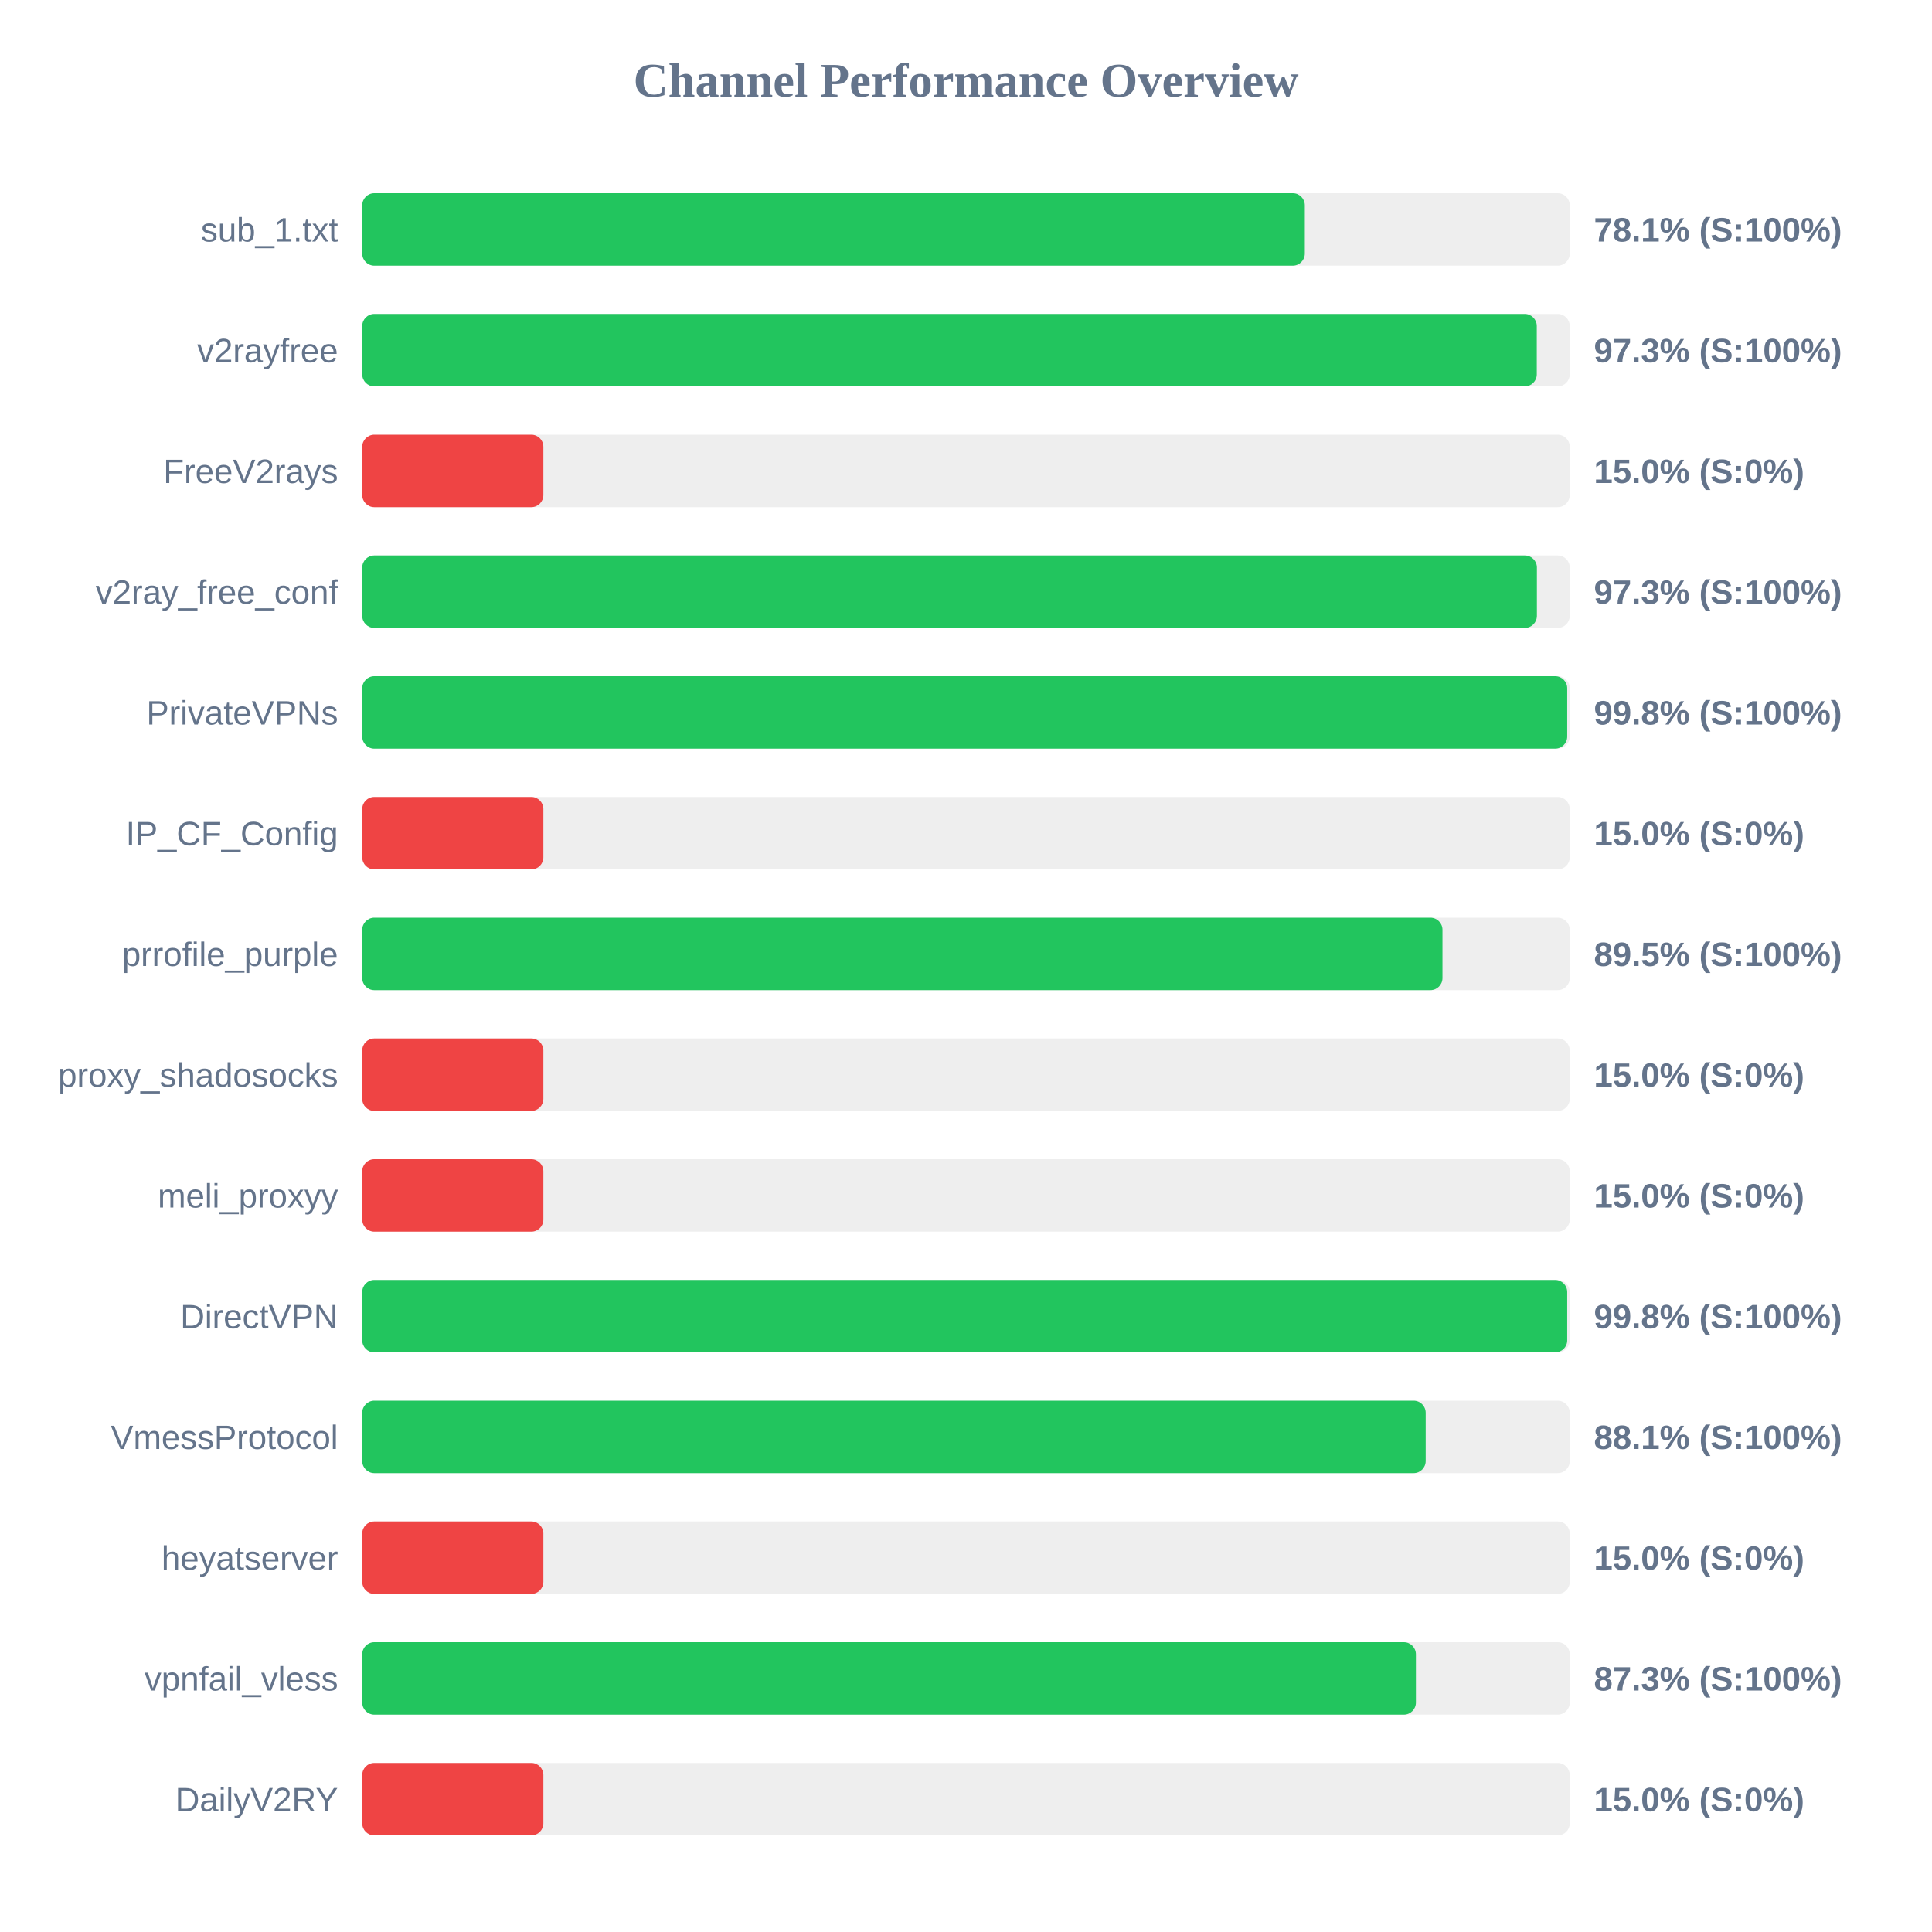
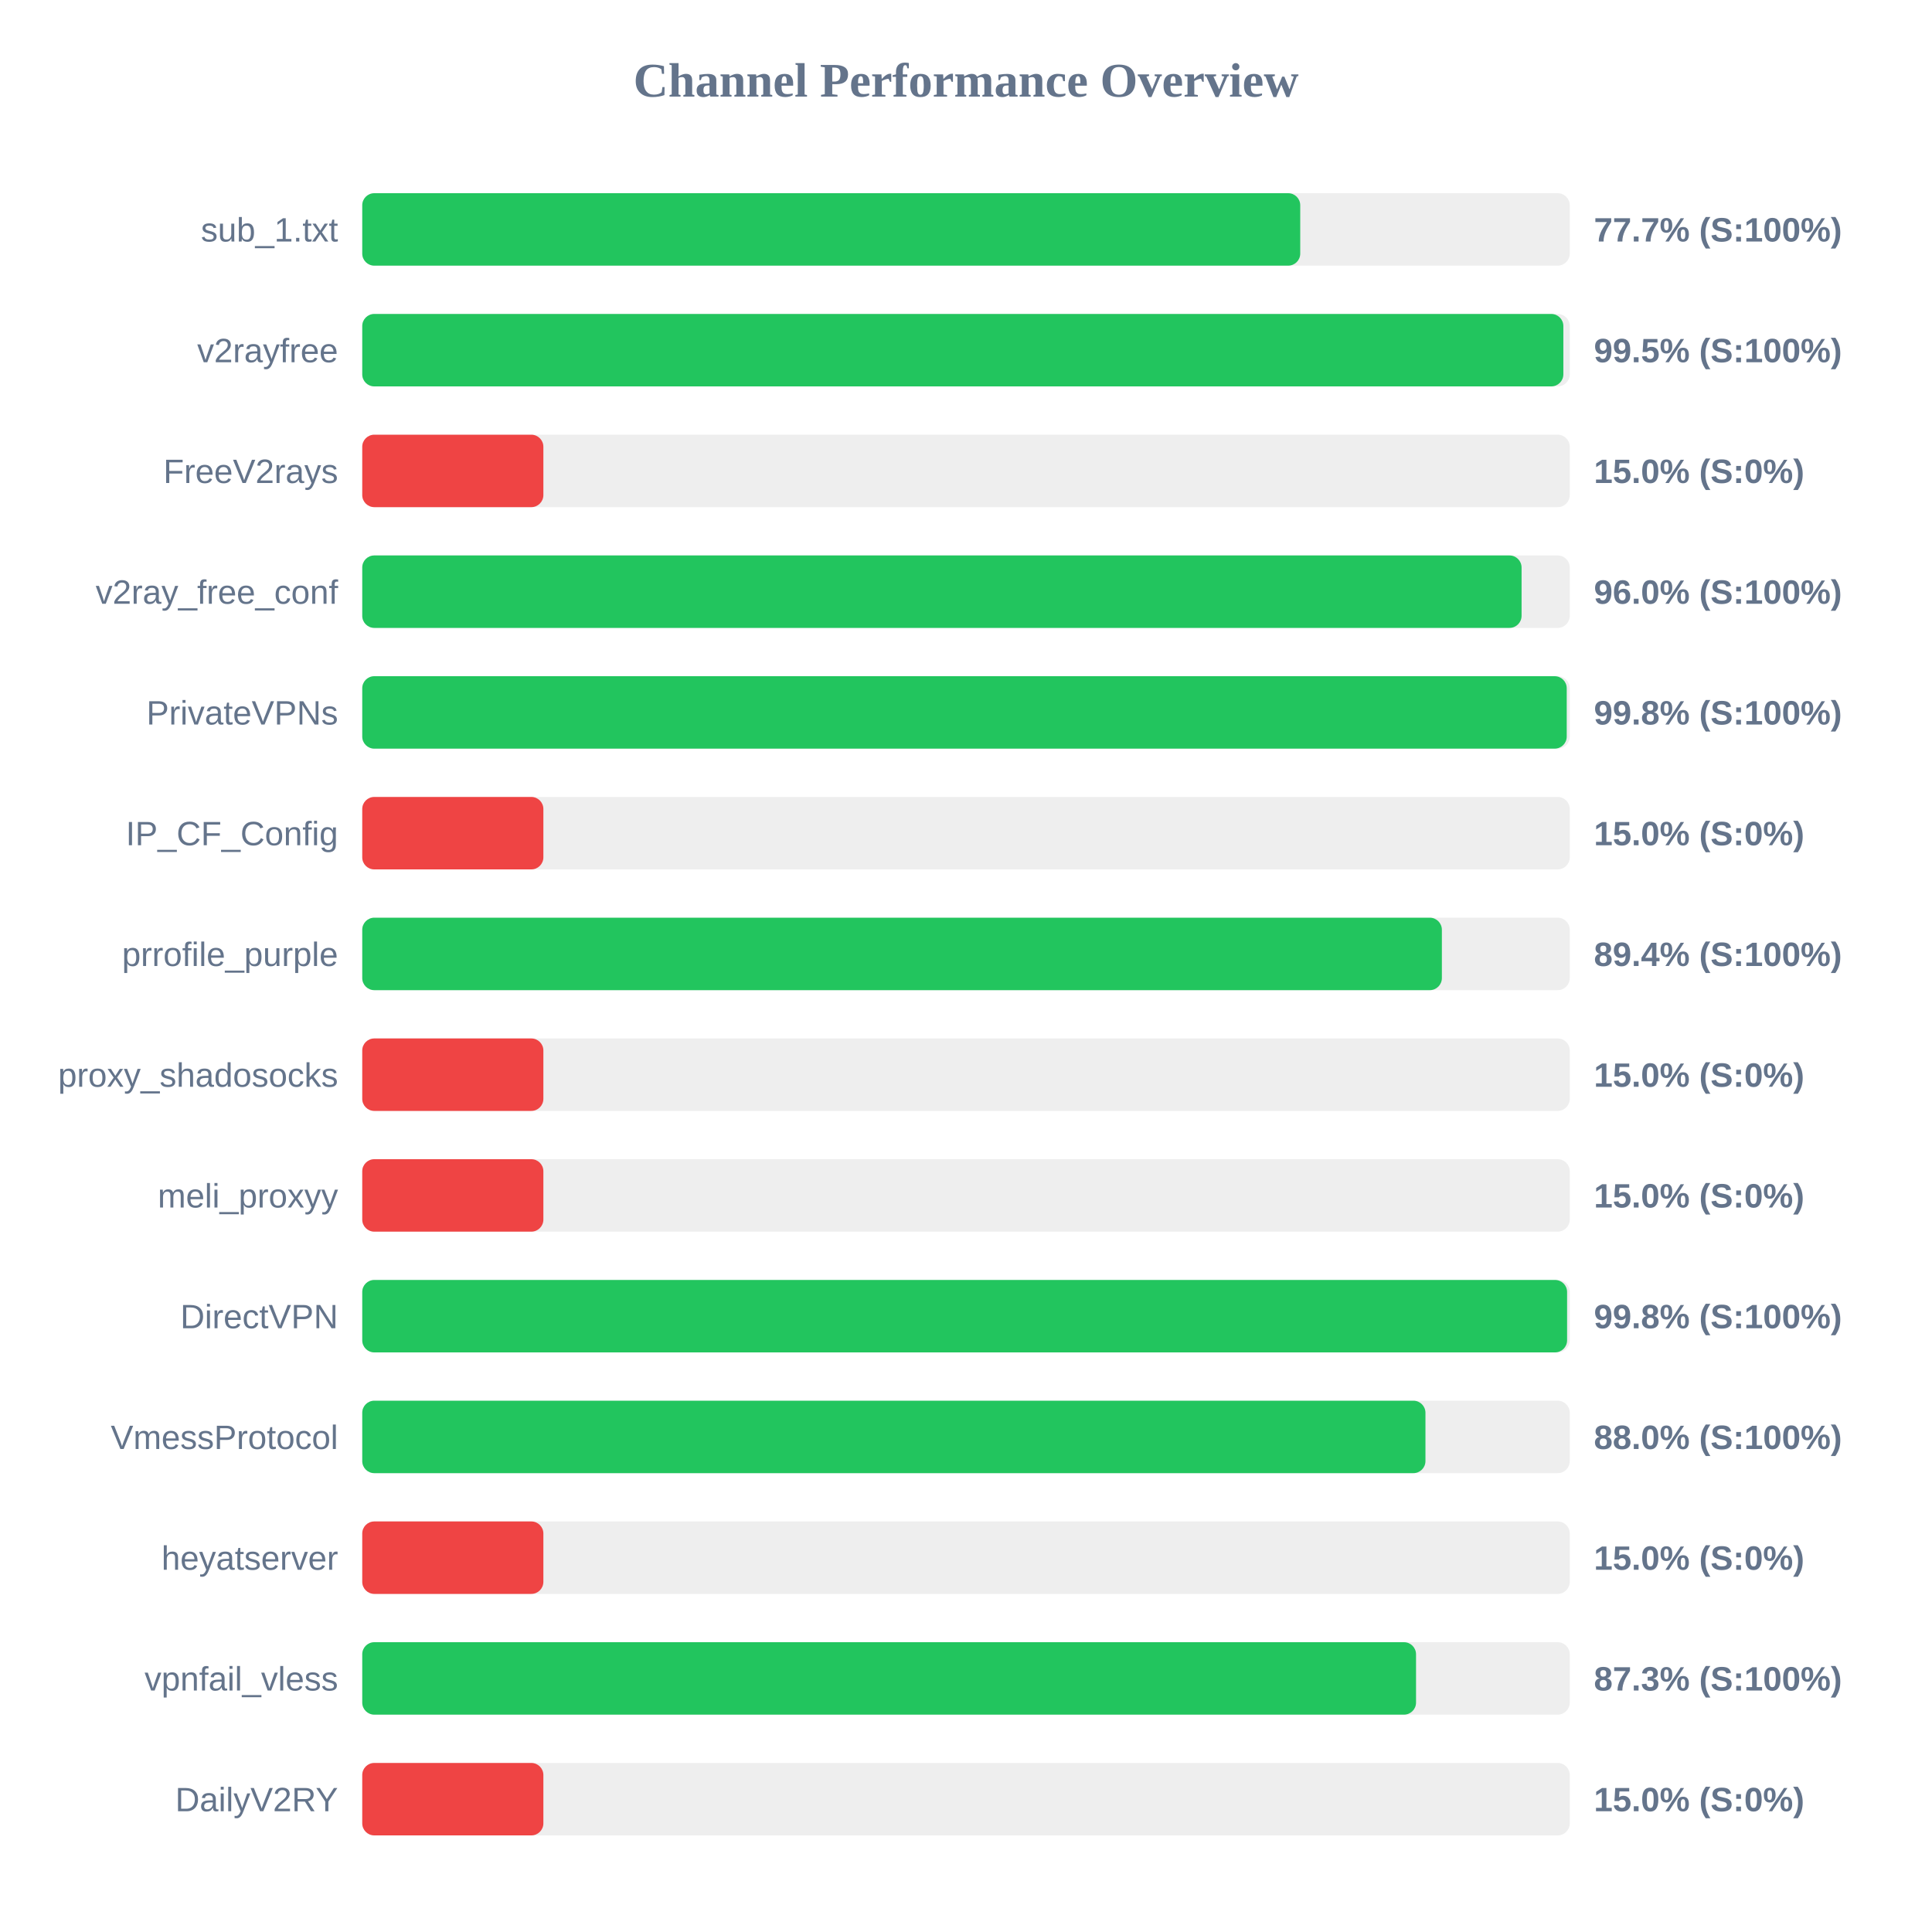
<svg xmlns="http://www.w3.org/2000/svg" width="800" height="800" version="1.1">
  <style>
        .row { font: 14px Arial; fill: #64748b; }
        .score { font: bold 14px Arial; fill: #64748b; }
    </style>
  <text x="400" y="40" text-anchor="middle" font-size="20px" font-weight="bold" fill="#64748b">Channel Performance Overview</text>
  <rect x="150" y="80" width="500" height="30" fill="#eee" rx="5" />
-   <rect x="150" y="80" width="390.3" height="30" fill="#22c55e" rx="5" />
+   <rect x="150" y="80" width="388.4" height="30" fill="#22c55e" rx="5" />
  <text x="140" y="100" text-anchor="end" class="row">sub_1.txt</text>
-   <text x="660" y="100" text-anchor="start" class="score">78.1% (S:100%)</text>
+   <text x="660" y="100" text-anchor="start" class="score">77.7% (S:100%)</text>
  <rect x="150" y="130" width="500" height="30" fill="#eee" rx="5" />
-   <rect x="150" y="130" width="486.35" height="30" fill="#22c55e" rx="5" />
+   <rect x="150" y="130" width="497.35" height="30" fill="#22c55e" rx="5" />
  <text x="140" y="150" text-anchor="end" class="row">v2rayfree</text>
-   <text x="660" y="150" text-anchor="start" class="score">97.3% (S:100%)</text>
+   <text x="660" y="150" text-anchor="start" class="score">99.5% (S:100%)</text>
  <rect x="150" y="180" width="500" height="30" fill="#eee" rx="5" />
  <rect x="150" y="180" width="75.0" height="30" fill="#ef4444" rx="5" />
  <text x="140" y="200" text-anchor="end" class="row">FreeV2rays</text>
  <text x="660" y="200" text-anchor="start" class="score">15.0% (S:0%)</text>
  <rect x="150" y="230" width="500" height="30" fill="#eee" rx="5" />
-   <rect x="150" y="230" width="486.4" height="30" fill="#22c55e" rx="5" />
+   <rect x="150" y="230" width="480.05" height="30" fill="#22c55e" rx="5" />
  <text x="140" y="250" text-anchor="end" class="row">v2ray_free_conf</text>
-   <text x="660" y="250" text-anchor="start" class="score">97.3% (S:100%)</text>
+   <text x="660" y="250" text-anchor="start" class="score">96.0% (S:100%)</text>
  <rect x="150" y="280" width="500" height="30" fill="#eee" rx="5" />
-   <rect x="150" y="280" width="498.95" height="30" fill="#22c55e" rx="5" />
+   <rect x="150" y="280" width="498.75" height="30" fill="#22c55e" rx="5" />
  <text x="140" y="300" text-anchor="end" class="row">PrivateVPNs</text>
  <text x="660" y="300" text-anchor="start" class="score">99.8% (S:100%)</text>
  <rect x="150" y="330" width="500" height="30" fill="#eee" rx="5" />
  <rect x="150" y="330" width="75.0" height="30" fill="#ef4444" rx="5" />
  <text x="140" y="350" text-anchor="end" class="row">IP_CF_Config</text>
  <text x="660" y="350" text-anchor="start" class="score">15.0% (S:0%)</text>
  <rect x="150" y="380" width="500" height="30" fill="#eee" rx="5" />
-   <rect x="150" y="380" width="447.3" height="30" fill="#22c55e" rx="5" />
+   <rect x="150" y="380" width="447.05" height="30" fill="#22c55e" rx="5" />
  <text x="140" y="400" text-anchor="end" class="row">prrofile_purple</text>
-   <text x="660" y="400" text-anchor="start" class="score">89.5% (S:100%)</text>
+   <text x="660" y="400" text-anchor="start" class="score">89.4% (S:100%)</text>
  <rect x="150" y="430" width="500" height="30" fill="#eee" rx="5" />
  <rect x="150" y="430" width="75.0" height="30" fill="#ef4444" rx="5" />
  <text x="140" y="450" text-anchor="end" class="row">proxy_shadosocks</text>
  <text x="660" y="450" text-anchor="start" class="score">15.0% (S:0%)</text>
  <rect x="150" y="480" width="500" height="30" fill="#eee" rx="5" />
  <rect x="150" y="480" width="75.0" height="30" fill="#ef4444" rx="5" />
  <text x="140" y="500" text-anchor="end" class="row">meli_proxyy</text>
  <text x="660" y="500" text-anchor="start" class="score">15.0% (S:0%)</text>
  <rect x="150" y="530" width="500" height="30" fill="#eee" rx="5" />
-   <rect x="150" y="530" width="498.95" height="30" fill="#22c55e" rx="5" />
+   <rect x="150" y="530" width="498.9" height="30" fill="#22c55e" rx="5" />
  <text x="140" y="550" text-anchor="end" class="row">DirectVPN</text>
  <text x="660" y="550" text-anchor="start" class="score">99.8% (S:100%)</text>
  <rect x="150" y="580" width="500" height="30" fill="#eee" rx="5" />
-   <rect x="150" y="580" width="440.35" height="30" fill="#22c55e" rx="5" />
+   <rect x="150" y="580" width="440.25" height="30" fill="#22c55e" rx="5" />
  <text x="140" y="600" text-anchor="end" class="row">VmessProtocol</text>
-   <text x="660" y="600" text-anchor="start" class="score">88.1% (S:100%)</text>
+   <text x="660" y="600" text-anchor="start" class="score">88.0% (S:100%)</text>
  <rect x="150" y="630" width="500" height="30" fill="#eee" rx="5" />
  <rect x="150" y="630" width="75.0" height="30" fill="#ef4444" rx="5" />
  <text x="140" y="650" text-anchor="end" class="row">heyatserver</text>
  <text x="660" y="650" text-anchor="start" class="score">15.0% (S:0%)</text>
  <rect x="150" y="680" width="500" height="30" fill="#eee" rx="5" />
-   <rect x="150" y="680" width="436.3" height="30" fill="#22c55e" rx="5" />
+   <rect x="150" y="680" width="436.35" height="30" fill="#22c55e" rx="5" />
  <text x="140" y="700" text-anchor="end" class="row">vpnfail_vless</text>
  <text x="660" y="700" text-anchor="start" class="score">87.3% (S:100%)</text>
  <rect x="150" y="730" width="500" height="30" fill="#eee" rx="5" />
  <rect x="150" y="730" width="75.0" height="30" fill="#ef4444" rx="5" />
  <text x="140" y="750" text-anchor="end" class="row">DailyV2RY</text>
  <text x="660" y="750" text-anchor="start" class="score">15.0% (S:0%)</text>
</svg>
